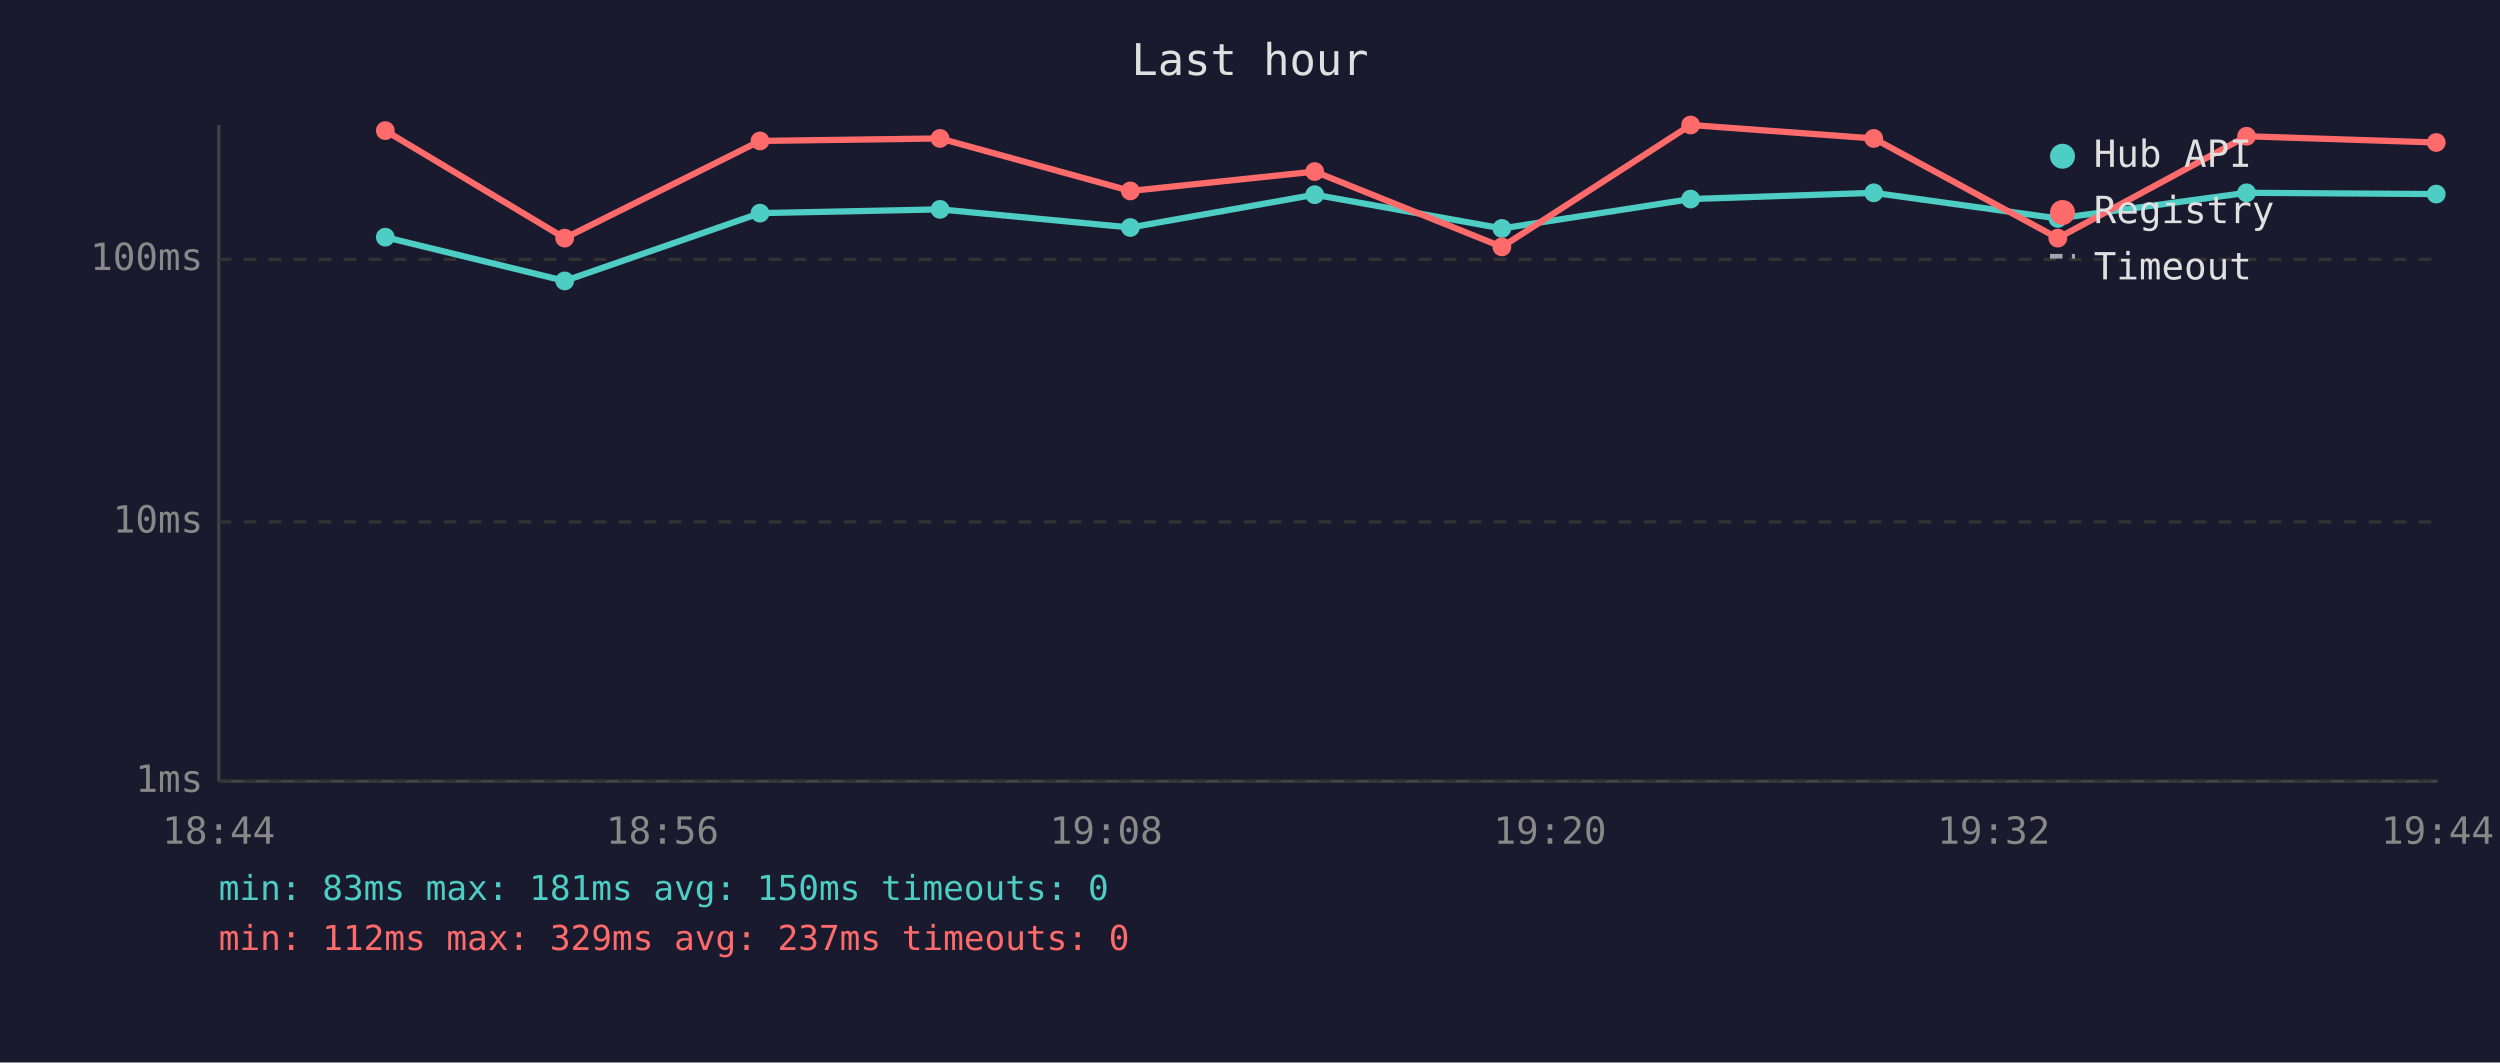
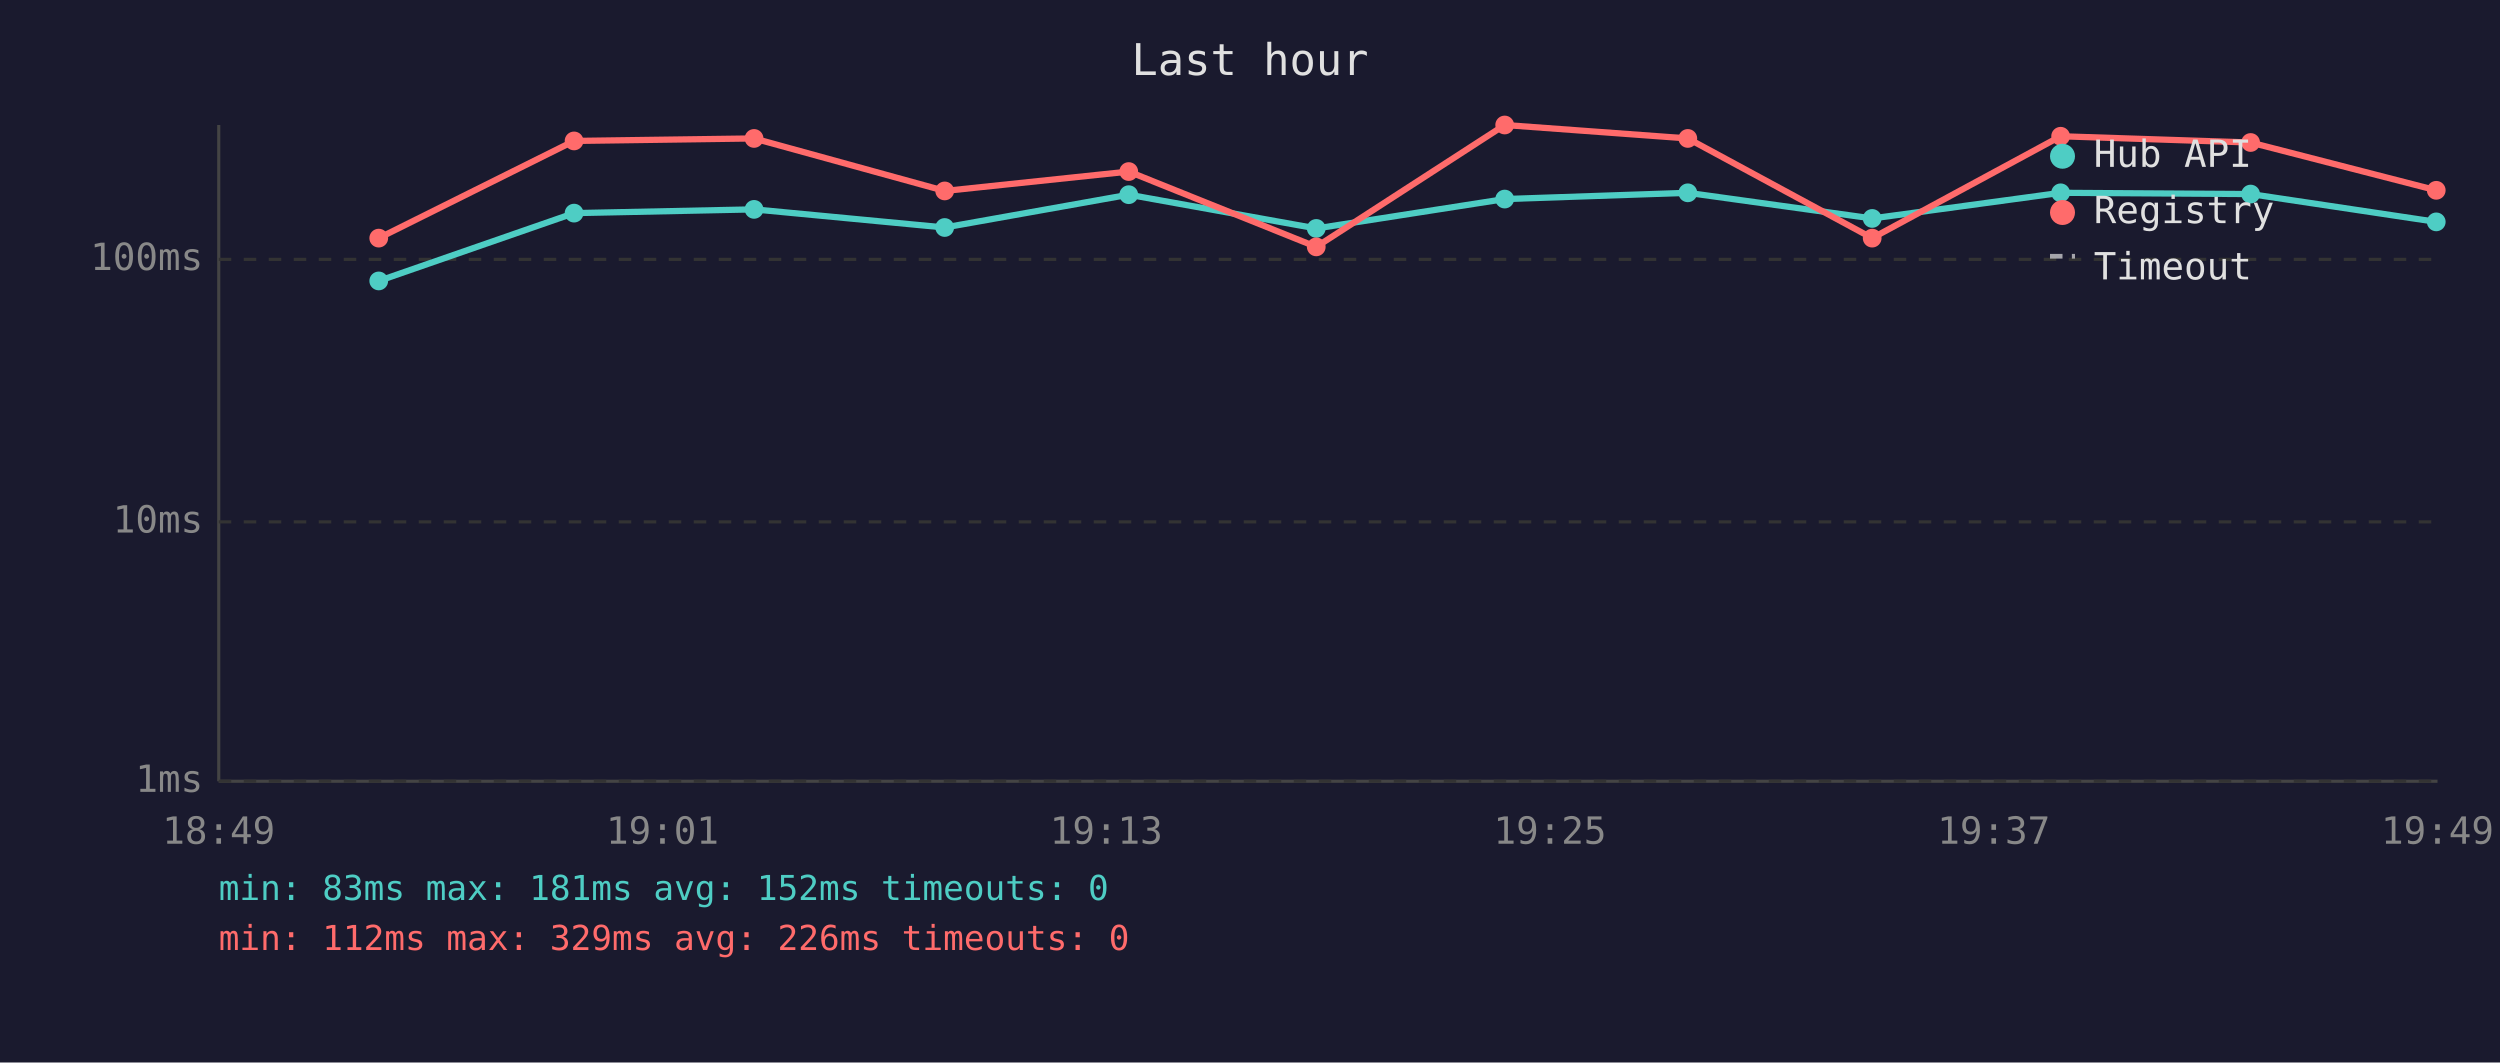
<svg xmlns="http://www.w3.org/2000/svg" viewBox="0 0 800 340" font-family="monospace" font-size="12">
  <rect width="800" height="340" fill="#1a1a2e" />
  <text x="400" y="24" fill="#e0e0e0" font-size="14" text-anchor="middle">Last hour</text>
  <line x1="70" y1="40" x2="70" y2="250" stroke="#444" stroke-width="1" />
  <line x1="70" y1="250" x2="780" y2="250" stroke="#444" stroke-width="1" />
  <line x1="70" y1="250" x2="780" y2="250" stroke="#333" stroke-width="1" stroke-dasharray="4" />
  <text x="65" y="250" fill="#888" text-anchor="end" dominant-baseline="middle">1ms</text>
  <line x1="70" y1="167" x2="780" y2="167" stroke="#333" stroke-width="1" stroke-dasharray="4" />
  <text x="65" y="167" fill="#888" text-anchor="end" dominant-baseline="middle">10ms</text>
  <line x1="70" y1="83" x2="780" y2="83" stroke="#333" stroke-width="1" stroke-dasharray="4" />
  <text x="65" y="83" fill="#888" text-anchor="end" dominant-baseline="middle">100ms</text>
-   <text x="70" y="270" fill="#888" text-anchor="middle">18:44</text>
-   <text x="212" y="270" fill="#888" text-anchor="middle">18:56</text>
-   <text x="354" y="270" fill="#888" text-anchor="middle">19:08</text>
-   <text x="496" y="270" fill="#888" text-anchor="middle">19:20</text>
-   <text x="638" y="270" fill="#888" text-anchor="middle">19:32</text>
-   <text x="780" y="270" fill="#888" text-anchor="middle">19:44</text>
-   <polyline points="123.3,75.9 180.7,89.9 243.2,68.2 300.8,67.0 361.7,72.8 420.7,62.3 480.6,73.1 541.0,63.7 599.6,61.7 658.5,69.9 718.9,61.7 779.6,62.1" fill="none" stroke="#4ecdc4" stroke-width="2" opacity="1" />
-   <circle cx="123.3" cy="75.9" r="3" fill="#4ecdc4" />
-   <circle cx="180.7" cy="89.9" r="3" fill="#4ecdc4" />
-   <circle cx="243.2" cy="68.2" r="3" fill="#4ecdc4" />
-   <circle cx="300.8" cy="67.0" r="3" fill="#4ecdc4" />
-   <circle cx="361.7" cy="72.8" r="3" fill="#4ecdc4" />
-   <circle cx="420.7" cy="62.3" r="3" fill="#4ecdc4" />
-   <circle cx="480.6" cy="73.1" r="3" fill="#4ecdc4" />
-   <circle cx="541.0" cy="63.7" r="3" fill="#4ecdc4" />
-   <circle cx="599.6" cy="61.7" r="3" fill="#4ecdc4" />
-   <circle cx="658.5" cy="69.9" r="3" fill="#4ecdc4" />
-   <circle cx="718.9" cy="61.7" r="3" fill="#4ecdc4" />
-   <circle cx="779.6" cy="62.1" r="3" fill="#4ecdc4" />
-   <polyline points="123.3,41.8 180.7,76.2 243.2,45.1 300.8,44.3 361.7,61.1 420.7,54.9 480.6,79.0 541.0,40.0 599.6,44.3 658.5,76.2 718.9,43.6 779.6,45.6" fill="none" stroke="#ff6b6b" stroke-width="2" opacity="1" />
-   <circle cx="123.3" cy="41.8" r="3" fill="#ff6b6b" />
-   <circle cx="180.7" cy="76.2" r="3" fill="#ff6b6b" />
-   <circle cx="243.2" cy="45.1" r="3" fill="#ff6b6b" />
-   <circle cx="300.8" cy="44.3" r="3" fill="#ff6b6b" />
-   <circle cx="361.7" cy="61.1" r="3" fill="#ff6b6b" />
-   <circle cx="420.7" cy="54.9" r="3" fill="#ff6b6b" />
-   <circle cx="480.6" cy="79.0" r="3" fill="#ff6b6b" />
-   <circle cx="541.0" cy="40.0" r="3" fill="#ff6b6b" />
-   <circle cx="599.6" cy="44.3" r="3" fill="#ff6b6b" />
-   <circle cx="658.5" cy="76.2" r="3" fill="#ff6b6b" />
-   <circle cx="718.9" cy="43.6" r="3" fill="#ff6b6b" />
-   <circle cx="779.6" cy="45.6" r="3" fill="#ff6b6b" />
+   <text x="70" y="270" fill="#888" text-anchor="middle">18:49</text>
+   <text x="212" y="270" fill="#888" text-anchor="middle">19:01</text>
+   <text x="354" y="270" fill="#888" text-anchor="middle">19:13</text>
+   <text x="496" y="270" fill="#888" text-anchor="middle">19:25</text>
+   <text x="638" y="270" fill="#888" text-anchor="middle">19:37</text>
+   <text x="780" y="270" fill="#888" text-anchor="middle">19:49</text>
+   <polyline points="121.2,89.9 183.7,68.2 241.3,67.0 302.3,72.8 361.2,62.3 421.2,73.1 481.5,63.7 540.1,61.7 599.1,69.9 659.4,61.7 720.2,62.1 779.6,71.0" fill="none" stroke="#4ecdc4" stroke-width="2" opacity="1" />
+   <circle cx="121.2" cy="89.9" r="3" fill="#4ecdc4" />
+   <circle cx="183.7" cy="68.2" r="3" fill="#4ecdc4" />
+   <circle cx="241.3" cy="67.0" r="3" fill="#4ecdc4" />
+   <circle cx="302.3" cy="72.8" r="3" fill="#4ecdc4" />
+   <circle cx="361.2" cy="62.3" r="3" fill="#4ecdc4" />
+   <circle cx="421.2" cy="73.1" r="3" fill="#4ecdc4" />
+   <circle cx="481.5" cy="63.7" r="3" fill="#4ecdc4" />
+   <circle cx="540.1" cy="61.7" r="3" fill="#4ecdc4" />
+   <circle cx="599.1" cy="69.9" r="3" fill="#4ecdc4" />
+   <circle cx="659.4" cy="61.7" r="3" fill="#4ecdc4" />
+   <circle cx="720.2" cy="62.1" r="3" fill="#4ecdc4" />
+   <circle cx="779.6" cy="71.0" r="3" fill="#4ecdc4" />
+   <polyline points="121.2,76.2 183.7,45.1 241.3,44.3 302.3,61.1 361.2,54.9 421.2,79.0 481.5,40.0 540.1,44.3 599.1,76.2 659.4,43.6 720.2,45.6 779.6,60.9" fill="none" stroke="#ff6b6b" stroke-width="2" opacity="1" />
+   <circle cx="121.2" cy="76.2" r="3" fill="#ff6b6b" />
+   <circle cx="183.7" cy="45.1" r="3" fill="#ff6b6b" />
+   <circle cx="241.3" cy="44.3" r="3" fill="#ff6b6b" />
+   <circle cx="302.3" cy="61.1" r="3" fill="#ff6b6b" />
+   <circle cx="361.2" cy="54.9" r="3" fill="#ff6b6b" />
+   <circle cx="421.2" cy="79.0" r="3" fill="#ff6b6b" />
+   <circle cx="481.5" cy="40.0" r="3" fill="#ff6b6b" />
+   <circle cx="540.1" cy="44.3" r="3" fill="#ff6b6b" />
+   <circle cx="599.1" cy="76.2" r="3" fill="#ff6b6b" />
+   <circle cx="659.4" cy="43.6" r="3" fill="#ff6b6b" />
+   <circle cx="720.2" cy="45.6" r="3" fill="#ff6b6b" />
+   <circle cx="779.6" cy="60.9" r="3" fill="#ff6b6b" />
  <circle cx="660" cy="50" r="4" fill="#4ecdc4" />
  <text x="670" y="50" fill="#e0e0e0" dominant-baseline="middle">Hub API</text>
  <circle cx="660" cy="68" r="4" fill="#ff6b6b" />
  <text x="670" y="68" fill="#e0e0e0" dominant-baseline="middle">Registry</text>
  <line x1="656" y1="82" x2="664" y2="82" stroke="#e0e0e0" stroke-width="1.5" stroke-dasharray="4,3" opacity="0.7" />
  <text x="670" y="86" fill="#e0e0e0" dominant-baseline="middle">Timeout</text>
-   <text x="70" y="288" fill="#4ecdc4" font-size="11">min: 83ms  max: 181ms  avg: 150ms  timeouts: 0</text>
-   <text x="70" y="304" fill="#ff6b6b" font-size="11">min: 112ms  max: 329ms  avg: 237ms  timeouts: 0</text>
+   <text x="70" y="288" fill="#4ecdc4" font-size="11">min: 83ms  max: 181ms  avg: 152ms  timeouts: 0</text>
+   <text x="70" y="304" fill="#ff6b6b" font-size="11">min: 112ms  max: 329ms  avg: 226ms  timeouts: 0</text>
</svg>
